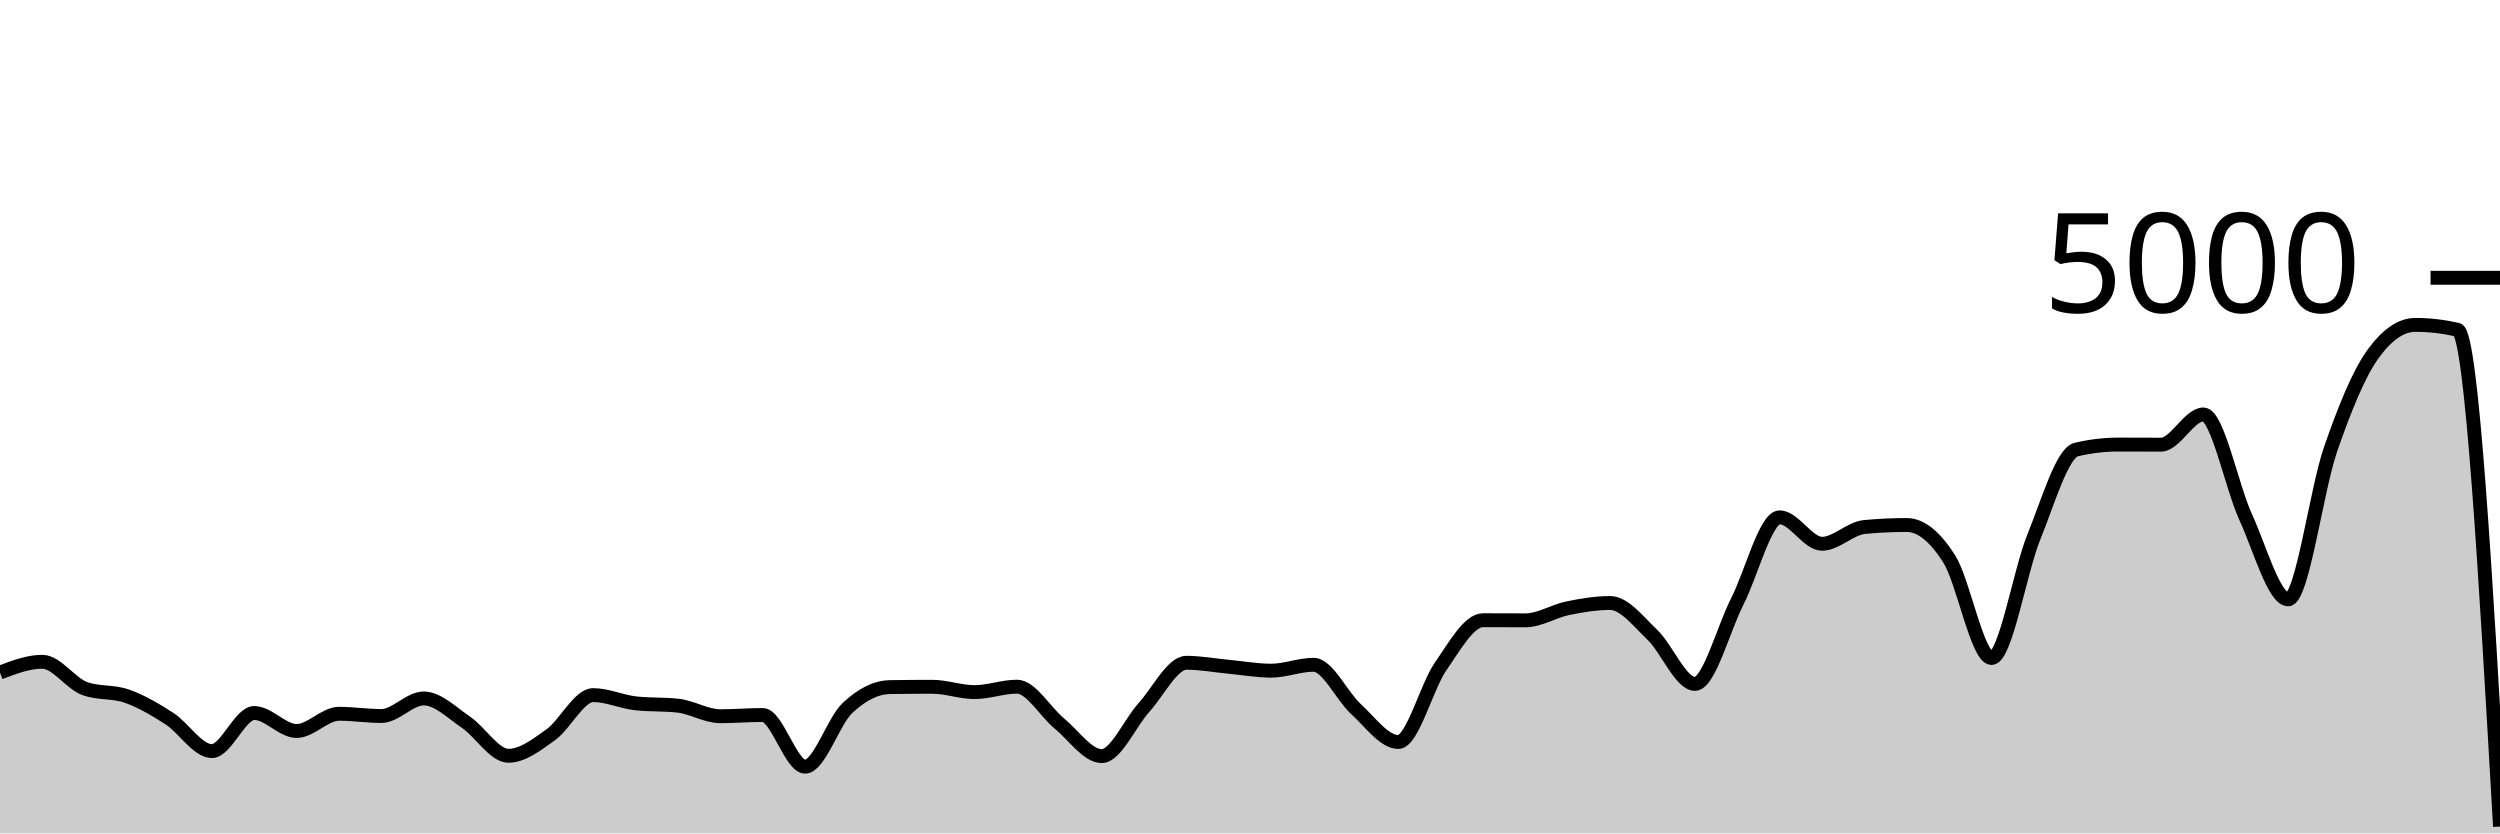
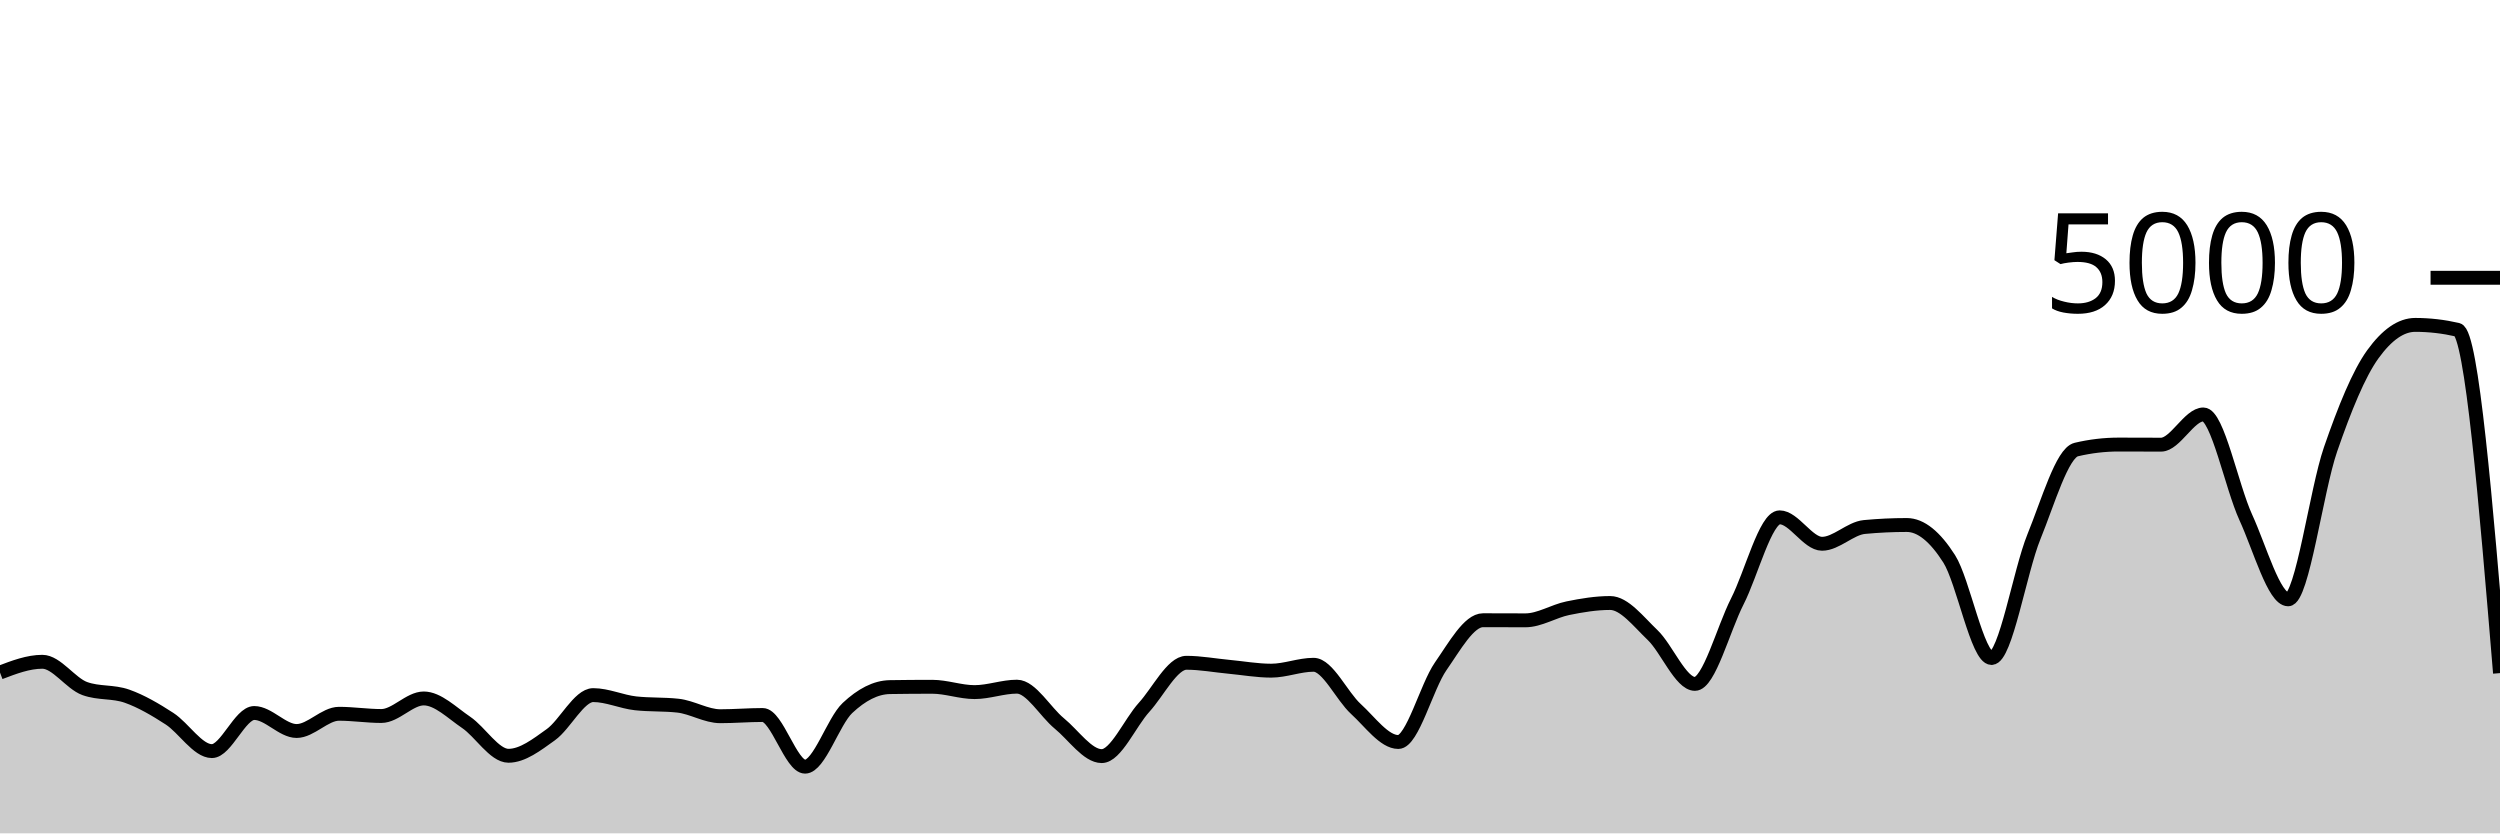
<svg xmlns="http://www.w3.org/2000/svg" viewBox="0 0 180 60">
  <g transform="translate(0,20)">
-     <path class="area" fill="rgba(0, 0, 0, 0.2)" d="M0,28.424C1.017,28.036,2.034,27.648,3.051,27.648C4.068,27.648,5.085,29.208,6.102,29.576C7.119,29.944,8.136,29.767,9.153,30.128C10.169,30.489,11.186,31.085,12.203,31.744C13.22,32.403,14.237,34.08,15.254,34.08C16.271,34.08,17.288,31.336,18.305,31.336C19.322,31.336,20.339,32.632,21.356,32.632C22.373,32.632,23.39,31.392,24.407,31.392C25.424,31.392,26.441,31.552,27.458,31.552C28.475,31.552,29.492,30.288,30.508,30.288C31.525,30.288,32.542,31.32,33.559,32.008C34.576,32.696,35.593,34.416,36.61,34.416C37.627,34.416,38.644,33.624,39.661,32.896C40.678,32.168,41.695,30.048,42.712,30.048C43.729,30.048,44.746,30.528,45.763,30.64C46.78,30.752,47.797,30.696,48.814,30.808C49.831,30.92,50.847,31.568,51.864,31.568C52.881,31.568,53.898,31.48,54.915,31.48C55.932,31.48,56.949,35.2,57.966,35.2C58.983,35.2,60,31.931,61.017,30.976C62.034,30.021,63.051,29.488,64.068,29.472C65.085,29.456,66.102,29.448,67.119,29.448C68.136,29.448,69.153,29.832,70.169,29.832C71.186,29.832,72.203,29.44,73.22,29.44C74.237,29.44,75.254,31.255,76.271,32.088C77.288,32.921,78.305,34.44,79.322,34.44C80.339,34.44,81.356,32.048,82.373,30.928C83.39,29.808,84.407,27.72,85.424,27.72C86.441,27.72,87.458,27.913,88.475,28.008C89.492,28.103,90.508,28.288,91.525,28.288C92.542,28.288,93.559,27.864,94.576,27.864C95.593,27.864,96.61,30.121,97.627,31.048C98.644,31.975,99.661,33.424,100.678,33.424C101.695,33.424,102.712,29.437,103.729,27.976C104.746,26.515,105.763,24.656,106.78,24.656C107.797,24.656,108.814,24.664,109.831,24.664C110.847,24.664,111.864,24,112.881,23.792C113.898,23.584,114.915,23.416,115.932,23.416C116.949,23.416,117.966,24.749,118.983,25.72C120,26.691,121.017,29.24,122.034,29.24C123.051,29.24,124.068,25.303,125.085,23.304C126.102,21.305,127.119,17.248,128.136,17.248C129.153,17.248,130.169,19.152,131.186,19.152C132.203,19.152,133.22,18.04,134.237,17.944C135.254,17.848,136.271,17.8,137.288,17.8C138.305,17.8,139.322,18.636,140.339,20.232C141.356,21.828,142.373,27.376,143.39,27.376C144.407,27.376,145.424,21.149,146.441,18.648C147.458,16.147,148.475,12.608,149.492,12.368C150.508,12.128,151.525,12.008,152.542,12.008C153.559,12.008,154.576,12.016,155.593,12.016C156.61,12.016,157.627,9.84,158.644,9.84C159.661,9.84,160.678,15.029,161.695,17.248C162.712,19.467,163.729,23.152,164.746,23.152C165.763,23.152,166.78,15.301,167.797,12.36C168.814,9.419,169.831,6.912,170.847,5.504C171.864,4.096,172.881,3.392,173.898,3.392C174.915,3.392,175.932,3.509,176.949,3.744C177.966,3.979,178.983,21.745,180,39.512L180,40C178.983,40,177.966,40,176.949,40C175.932,40,174.915,40,173.898,40C172.881,40,171.864,40,170.847,40C169.831,40,168.814,40,167.797,40C166.78,40,165.763,40,164.746,40C163.729,40,162.712,40,161.695,40C160.678,40,159.661,40,158.644,40C157.627,40,156.61,40,155.593,40C154.576,40,153.559,40,152.542,40C151.525,40,150.508,40,149.492,40C148.475,40,147.458,40,146.441,40C145.424,40,144.407,40,143.39,40C142.373,40,141.356,40,140.339,40C139.322,40,138.305,40,137.288,40C136.271,40,135.254,40,134.237,40C133.22,40,132.203,40,131.186,40C130.169,40,129.153,40,128.136,40C127.119,40,126.102,40,125.085,40C124.068,40,123.051,40,122.034,40C121.017,40,120,40,118.983,40C117.966,40,116.949,40,115.932,40C114.915,40,113.898,40,112.881,40C111.864,40,110.847,40,109.831,40C108.814,40,107.797,40,106.78,40C105.763,40,104.746,40,103.729,40C102.712,40,101.695,40,100.678,40C99.661,40,98.644,40,97.627,40C96.61,40,95.593,40,94.576,40C93.559,40,92.542,40,91.525,40C90.508,40,89.492,40,88.475,40C87.458,40,86.441,40,85.424,40C84.407,40,83.39,40,82.373,40C81.356,40,80.339,40,79.322,40C78.305,40,77.288,40,76.271,40C75.254,40,74.237,40,73.22,40C72.203,40,71.186,40,70.169,40C69.153,40,68.136,40,67.119,40C66.102,40,65.085,40,64.068,40C63.051,40,62.034,40,61.017,40C60,40,58.983,40,57.966,40C56.949,40,55.932,40,54.915,40C53.898,40,52.881,40,51.864,40C50.847,40,49.831,40,48.814,40C47.797,40,46.78,40,45.763,40C44.746,40,43.729,40,42.712,40C41.695,40,40.678,40,39.661,40C38.644,40,37.627,40,36.61,40C35.593,40,34.576,40,33.559,40C32.542,40,31.525,40,30.508,40C29.492,40,28.475,40,27.458,40C26.441,40,25.424,40,24.407,40C23.39,40,22.373,40,21.356,40C20.339,40,19.322,40,18.305,40C17.288,40,16.271,40,15.254,40C14.237,40,13.22,40,12.203,40C11.186,40,10.169,40,9.153,40C8.136,40,7.119,40,6.102,40C5.085,40,4.068,40,3.051,40C2.034,40,1.017,40,0,40Z" />
-     <path class="line" stroke="black" fill="none" d="M0,28.424C1.017,28.036,2.034,27.648,3.051,27.648C4.068,27.648,5.085,29.208,6.102,29.576C7.119,29.944,8.136,29.767,9.153,30.128C10.169,30.489,11.186,31.085,12.203,31.744C13.22,32.403,14.237,34.08,15.254,34.08C16.271,34.08,17.288,31.336,18.305,31.336C19.322,31.336,20.339,32.632,21.356,32.632C22.373,32.632,23.39,31.392,24.407,31.392C25.424,31.392,26.441,31.552,27.458,31.552C28.475,31.552,29.492,30.288,30.508,30.288C31.525,30.288,32.542,31.32,33.559,32.008C34.576,32.696,35.593,34.416,36.61,34.416C37.627,34.416,38.644,33.624,39.661,32.896C40.678,32.168,41.695,30.048,42.712,30.048C43.729,30.048,44.746,30.528,45.763,30.64C46.78,30.752,47.797,30.696,48.814,30.808C49.831,30.92,50.847,31.568,51.864,31.568C52.881,31.568,53.898,31.48,54.915,31.48C55.932,31.48,56.949,35.2,57.966,35.2C58.983,35.2,60,31.931,61.017,30.976C62.034,30.021,63.051,29.488,64.068,29.472C65.085,29.456,66.102,29.448,67.119,29.448C68.136,29.448,69.153,29.832,70.169,29.832C71.186,29.832,72.203,29.44,73.22,29.44C74.237,29.44,75.254,31.255,76.271,32.088C77.288,32.921,78.305,34.44,79.322,34.44C80.339,34.44,81.356,32.048,82.373,30.928C83.39,29.808,84.407,27.72,85.424,27.72C86.441,27.72,87.458,27.913,88.475,28.008C89.492,28.103,90.508,28.288,91.525,28.288C92.542,28.288,93.559,27.864,94.576,27.864C95.593,27.864,96.61,30.121,97.627,31.048C98.644,31.975,99.661,33.424,100.678,33.424C101.695,33.424,102.712,29.437,103.729,27.976C104.746,26.515,105.763,24.656,106.78,24.656C107.797,24.656,108.814,24.664,109.831,24.664C110.847,24.664,111.864,24,112.881,23.792C113.898,23.584,114.915,23.416,115.932,23.416C116.949,23.416,117.966,24.749,118.983,25.72C120,26.691,121.017,29.24,122.034,29.24C123.051,29.24,124.068,25.303,125.085,23.304C126.102,21.305,127.119,17.248,128.136,17.248C129.153,17.248,130.169,19.152,131.186,19.152C132.203,19.152,133.22,18.04,134.237,17.944C135.254,17.848,136.271,17.8,137.288,17.8C138.305,17.8,139.322,18.636,140.339,20.232C141.356,21.828,142.373,27.376,143.39,27.376C144.407,27.376,145.424,21.149,146.441,18.648C147.458,16.147,148.475,12.608,149.492,12.368C150.508,12.128,151.525,12.008,152.542,12.008C153.559,12.008,154.576,12.016,155.593,12.016C156.61,12.016,157.627,9.84,158.644,9.84C159.661,9.84,160.678,15.029,161.695,17.248C162.712,19.467,163.729,23.152,164.746,23.152C165.763,23.152,166.78,15.301,167.797,12.36C168.814,9.419,169.831,6.912,170.847,5.504C171.864,4.096,172.881,3.392,173.898,3.392C174.915,3.392,175.932,3.509,176.949,3.744C177.966,3.979,178.983,21.745,180,39.512" />
+     <path class="area" fill="rgba(0, 0, 0, 0.2)" d="M0,28.424C1.017,28.036,2.034,27.648,3.051,27.648C4.068,27.648,5.085,29.208,6.102,29.576C7.119,29.944,8.136,29.767,9.153,30.128C10.169,30.489,11.186,31.085,12.203,31.744C13.22,32.403,14.237,34.08,15.254,34.08C16.271,34.08,17.288,31.336,18.305,31.336C19.322,31.336,20.339,32.632,21.356,32.632C22.373,32.632,23.39,31.392,24.407,31.392C25.424,31.392,26.441,31.552,27.458,31.552C28.475,31.552,29.492,30.288,30.508,30.288C31.525,30.288,32.542,31.32,33.559,32.008C34.576,32.696,35.593,34.416,36.61,34.416C37.627,34.416,38.644,33.624,39.661,32.896C40.678,32.168,41.695,30.048,42.712,30.048C43.729,30.048,44.746,30.528,45.763,30.64C46.78,30.752,47.797,30.696,48.814,30.808C49.831,30.92,50.847,31.568,51.864,31.568C52.881,31.568,53.898,31.48,54.915,31.48C55.932,31.48,56.949,35.2,57.966,35.2C58.983,35.2,60,31.931,61.017,30.976C62.034,30.021,63.051,29.488,64.068,29.472C65.085,29.456,66.102,29.448,67.119,29.448C68.136,29.448,69.153,29.832,70.169,29.832C71.186,29.832,72.203,29.44,73.22,29.44C74.237,29.44,75.254,31.255,76.271,32.088C77.288,32.921,78.305,34.44,79.322,34.44C80.339,34.44,81.356,32.048,82.373,30.928C83.39,29.808,84.407,27.72,85.424,27.72C86.441,27.72,87.458,27.913,88.475,28.008C89.492,28.103,90.508,28.288,91.525,28.288C92.542,28.288,93.559,27.864,94.576,27.864C95.593,27.864,96.61,30.121,97.627,31.048C98.644,31.975,99.661,33.424,100.678,33.424C101.695,33.424,102.712,29.437,103.729,27.976C104.746,26.515,105.763,24.656,106.78,24.656C107.797,24.656,108.814,24.664,109.831,24.664C110.847,24.664,111.864,24,112.881,23.792C113.898,23.584,114.915,23.416,115.932,23.416C116.949,23.416,117.966,24.749,118.983,25.72C120,26.691,121.017,29.24,122.034,29.24C123.051,29.24,124.068,25.303,125.085,23.304C126.102,21.305,127.119,17.248,128.136,17.248C129.153,17.248,130.169,19.152,131.186,19.152C132.203,19.152,133.22,18.04,134.237,17.944C135.254,17.848,136.271,17.8,137.288,17.8C138.305,17.8,139.322,18.636,140.339,20.232C141.356,21.828,142.373,27.376,143.39,27.376C144.407,27.376,145.424,21.149,146.441,18.648C147.458,16.147,148.475,12.608,149.492,12.368C150.508,12.128,151.525,12.008,152.542,12.008C153.559,12.008,154.576,12.016,155.593,12.016C156.61,12.016,157.627,9.84,158.644,9.84C159.661,9.84,160.678,15.029,161.695,17.248C162.712,19.467,163.729,23.152,164.746,23.152C165.763,23.152,166.78,15.301,167.797,12.36C168.814,9.419,169.831,6.912,170.847,5.504C171.864,4.096,172.881,3.392,173.898,3.392C174.915,3.392,175.932,3.509,176.949,3.744C177.966,3.979,178.983,16.221,180,28.464L180,40C178.983,40,177.966,40,176.949,40C175.932,40,174.915,40,173.898,40C172.881,40,171.864,40,170.847,40C169.831,40,168.814,40,167.797,40C166.78,40,165.763,40,164.746,40C163.729,40,162.712,40,161.695,40C160.678,40,159.661,40,158.644,40C157.627,40,156.61,40,155.593,40C154.576,40,153.559,40,152.542,40C151.525,40,150.508,40,149.492,40C148.475,40,147.458,40,146.441,40C145.424,40,144.407,40,143.39,40C142.373,40,141.356,40,140.339,40C139.322,40,138.305,40,137.288,40C136.271,40,135.254,40,134.237,40C133.22,40,132.203,40,131.186,40C130.169,40,129.153,40,128.136,40C127.119,40,126.102,40,125.085,40C124.068,40,123.051,40,122.034,40C121.017,40,120,40,118.983,40C117.966,40,116.949,40,115.932,40C114.915,40,113.898,40,112.881,40C111.864,40,110.847,40,109.831,40C108.814,40,107.797,40,106.78,40C105.763,40,104.746,40,103.729,40C102.712,40,101.695,40,100.678,40C99.661,40,98.644,40,97.627,40C96.61,40,95.593,40,94.576,40C93.559,40,92.542,40,91.525,40C90.508,40,89.492,40,88.475,40C87.458,40,86.441,40,85.424,40C84.407,40,83.39,40,82.373,40C81.356,40,80.339,40,79.322,40C78.305,40,77.288,40,76.271,40C75.254,40,74.237,40,73.22,40C72.203,40,71.186,40,70.169,40C69.153,40,68.136,40,67.119,40C66.102,40,65.085,40,64.068,40C63.051,40,62.034,40,61.017,40C60,40,58.983,40,57.966,40C56.949,40,55.932,40,54.915,40C53.898,40,52.881,40,51.864,40C50.847,40,49.831,40,48.814,40C47.797,40,46.78,40,45.763,40C44.746,40,43.729,40,42.712,40C41.695,40,40.678,40,39.661,40C38.644,40,37.627,40,36.61,40C35.593,40,34.576,40,33.559,40C32.542,40,31.525,40,30.508,40C29.492,40,28.475,40,27.458,40C26.441,40,25.424,40,24.407,40C23.39,40,22.373,40,21.356,40C20.339,40,19.322,40,18.305,40C17.288,40,16.271,40,15.254,40C14.237,40,13.22,40,12.203,40C11.186,40,10.169,40,9.153,40C8.136,40,7.119,40,6.102,40C5.085,40,4.068,40,3.051,40C2.034,40,1.017,40,0,40Z" />
+     <path class="line" stroke="black" fill="none" d="M0,28.424C1.017,28.036,2.034,27.648,3.051,27.648C4.068,27.648,5.085,29.208,6.102,29.576C7.119,29.944,8.136,29.767,9.153,30.128C10.169,30.489,11.186,31.085,12.203,31.744C13.22,32.403,14.237,34.08,15.254,34.08C16.271,34.08,17.288,31.336,18.305,31.336C19.322,31.336,20.339,32.632,21.356,32.632C22.373,32.632,23.39,31.392,24.407,31.392C25.424,31.392,26.441,31.552,27.458,31.552C28.475,31.552,29.492,30.288,30.508,30.288C31.525,30.288,32.542,31.32,33.559,32.008C34.576,32.696,35.593,34.416,36.61,34.416C37.627,34.416,38.644,33.624,39.661,32.896C40.678,32.168,41.695,30.048,42.712,30.048C43.729,30.048,44.746,30.528,45.763,30.64C46.78,30.752,47.797,30.696,48.814,30.808C49.831,30.92,50.847,31.568,51.864,31.568C52.881,31.568,53.898,31.48,54.915,31.48C55.932,31.48,56.949,35.2,57.966,35.2C58.983,35.2,60,31.931,61.017,30.976C62.034,30.021,63.051,29.488,64.068,29.472C65.085,29.456,66.102,29.448,67.119,29.448C68.136,29.448,69.153,29.832,70.169,29.832C71.186,29.832,72.203,29.44,73.22,29.44C74.237,29.44,75.254,31.255,76.271,32.088C77.288,32.921,78.305,34.44,79.322,34.44C80.339,34.44,81.356,32.048,82.373,30.928C83.39,29.808,84.407,27.72,85.424,27.72C86.441,27.72,87.458,27.913,88.475,28.008C89.492,28.103,90.508,28.288,91.525,28.288C92.542,28.288,93.559,27.864,94.576,27.864C95.593,27.864,96.61,30.121,97.627,31.048C98.644,31.975,99.661,33.424,100.678,33.424C101.695,33.424,102.712,29.437,103.729,27.976C104.746,26.515,105.763,24.656,106.78,24.656C107.797,24.656,108.814,24.664,109.831,24.664C110.847,24.664,111.864,24,112.881,23.792C113.898,23.584,114.915,23.416,115.932,23.416C116.949,23.416,117.966,24.749,118.983,25.72C120,26.691,121.017,29.24,122.034,29.24C123.051,29.24,124.068,25.303,125.085,23.304C126.102,21.305,127.119,17.248,128.136,17.248C129.153,17.248,130.169,19.152,131.186,19.152C132.203,19.152,133.22,18.04,134.237,17.944C135.254,17.848,136.271,17.8,137.288,17.8C138.305,17.8,139.322,18.636,140.339,20.232C141.356,21.828,142.373,27.376,143.39,27.376C144.407,27.376,145.424,21.149,146.441,18.648C147.458,16.147,148.475,12.608,149.492,12.368C150.508,12.128,151.525,12.008,152.542,12.008C153.559,12.008,154.576,12.016,155.593,12.016C156.61,12.016,157.627,9.84,158.644,9.84C159.661,9.84,160.678,15.029,161.695,17.248C162.712,19.467,163.729,23.152,164.746,23.152C165.763,23.152,166.78,15.301,167.797,12.36C168.814,9.419,169.831,6.912,170.847,5.504C171.864,4.096,172.881,3.392,173.898,3.392C174.915,3.392,175.932,3.509,176.949,3.744C177.966,3.979,178.983,16.221,180,28.464" />
    <path class="axis-ceiling" stroke-width="1" stroke="black" fill="none" d="M175,0L180,0" />
    <text class="axis-ceiling-label" font-family="sans-serif" text-anchor="end" font-size="10px" x="170" y="2.5">5000</text>
  </g>
</svg>
